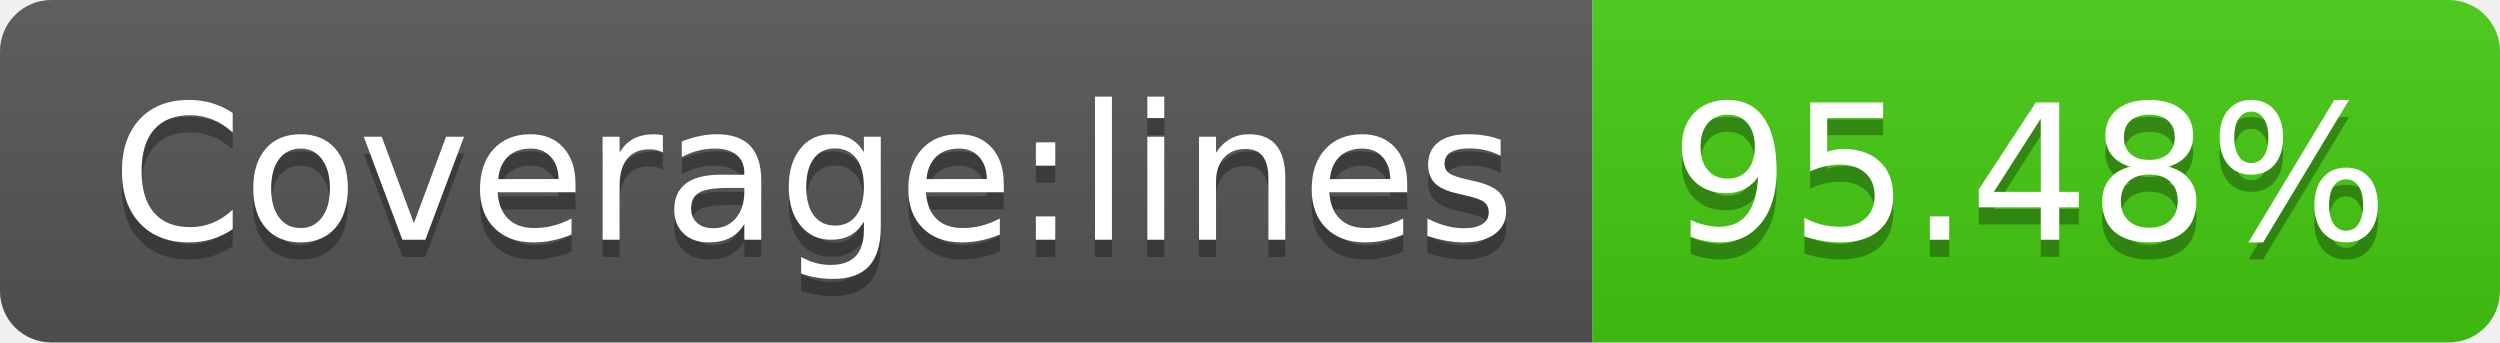
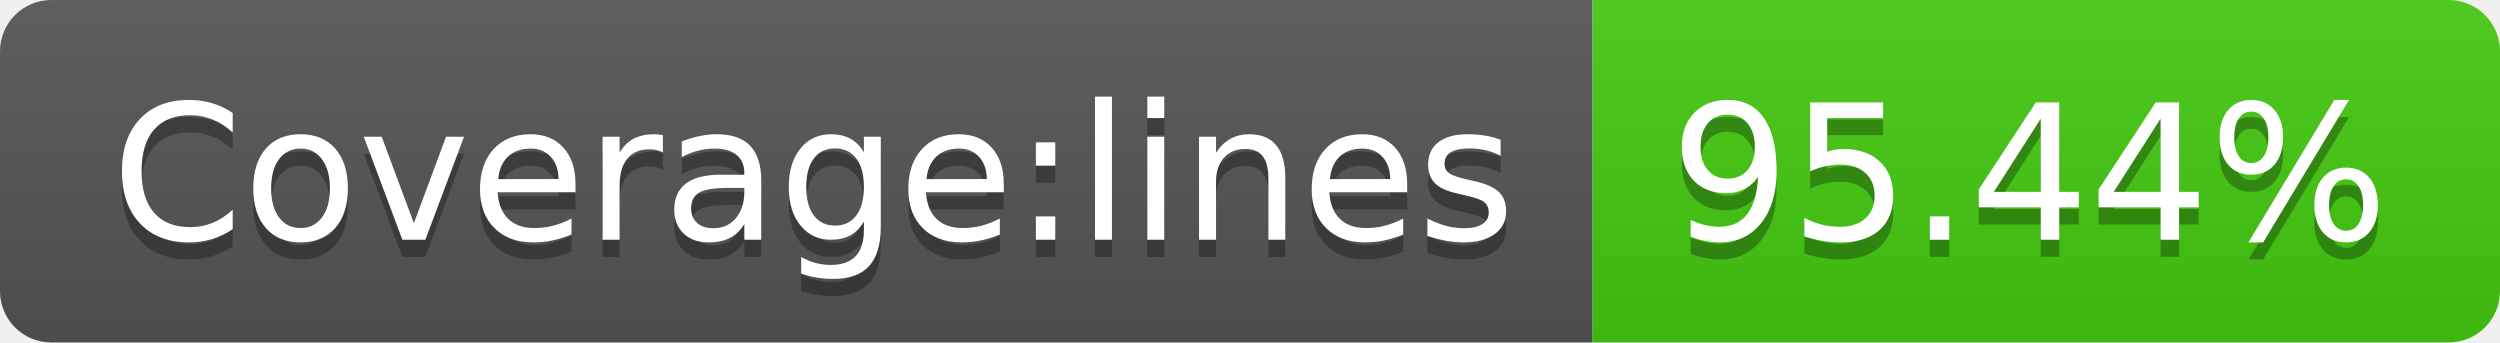
- <svg xmlns="http://www.w3.org/2000/svg" width="146" height="20" role="img" aria-label="Coverage:lines: 95.48%">
+ <svg xmlns="http://www.w3.org/2000/svg" width="146" height="20" role="img" aria-label="Coverage:lines: 95.44%">
  <linearGradient id="s" x2="0" y2="100%">
    <stop offset="0" stop-color="#bbb" stop-opacity=".1" />
    <stop offset="1" stop-opacity=".1" />
  </linearGradient>
  <clipPath id="r">
    <rect width="146" height="20" rx="3" fill="#fff" />
  </clipPath>
  <g clip-path="url(#r)">
    <rect width="93" height="20" fill="#555" />
    <rect x="93" width="53" height="20" fill="#4c1" />
    <rect width="146" height="20" fill="url(#s)" />
  </g>
  <g fill="#fff" text-anchor="middle" font-family="Verdana,Geneva,DejaVu Sans,sans-serif" text-rendering="geometricPrecision" font-size="110">
    <text aria-hidden="true" x="475" y="150" fill="#010101" fill-opacity=".3" transform="scale(.1)" textLength="830">Coverage:lines</text>
    <text x="475" y="140" transform="scale(.1)" fill="#fff" textLength="830">Coverage:lines</text>
-     <text aria-hidden="true" x="1185" y="150" fill="#010101" fill-opacity=".3" transform="scale(.1)" textLength="430">95.48%</text>
-     <text x="1185" y="140" transform="scale(.1)" fill="#fff" textLength="430">95.48%</text>
+     <text aria-hidden="true" x="1185" y="150" fill="#010101" fill-opacity=".3" transform="scale(.1)" textLength="430">95.44%</text>
+     <text x="1185" y="140" transform="scale(.1)" fill="#fff" textLength="430">95.44%</text>
  </g>
</svg>
